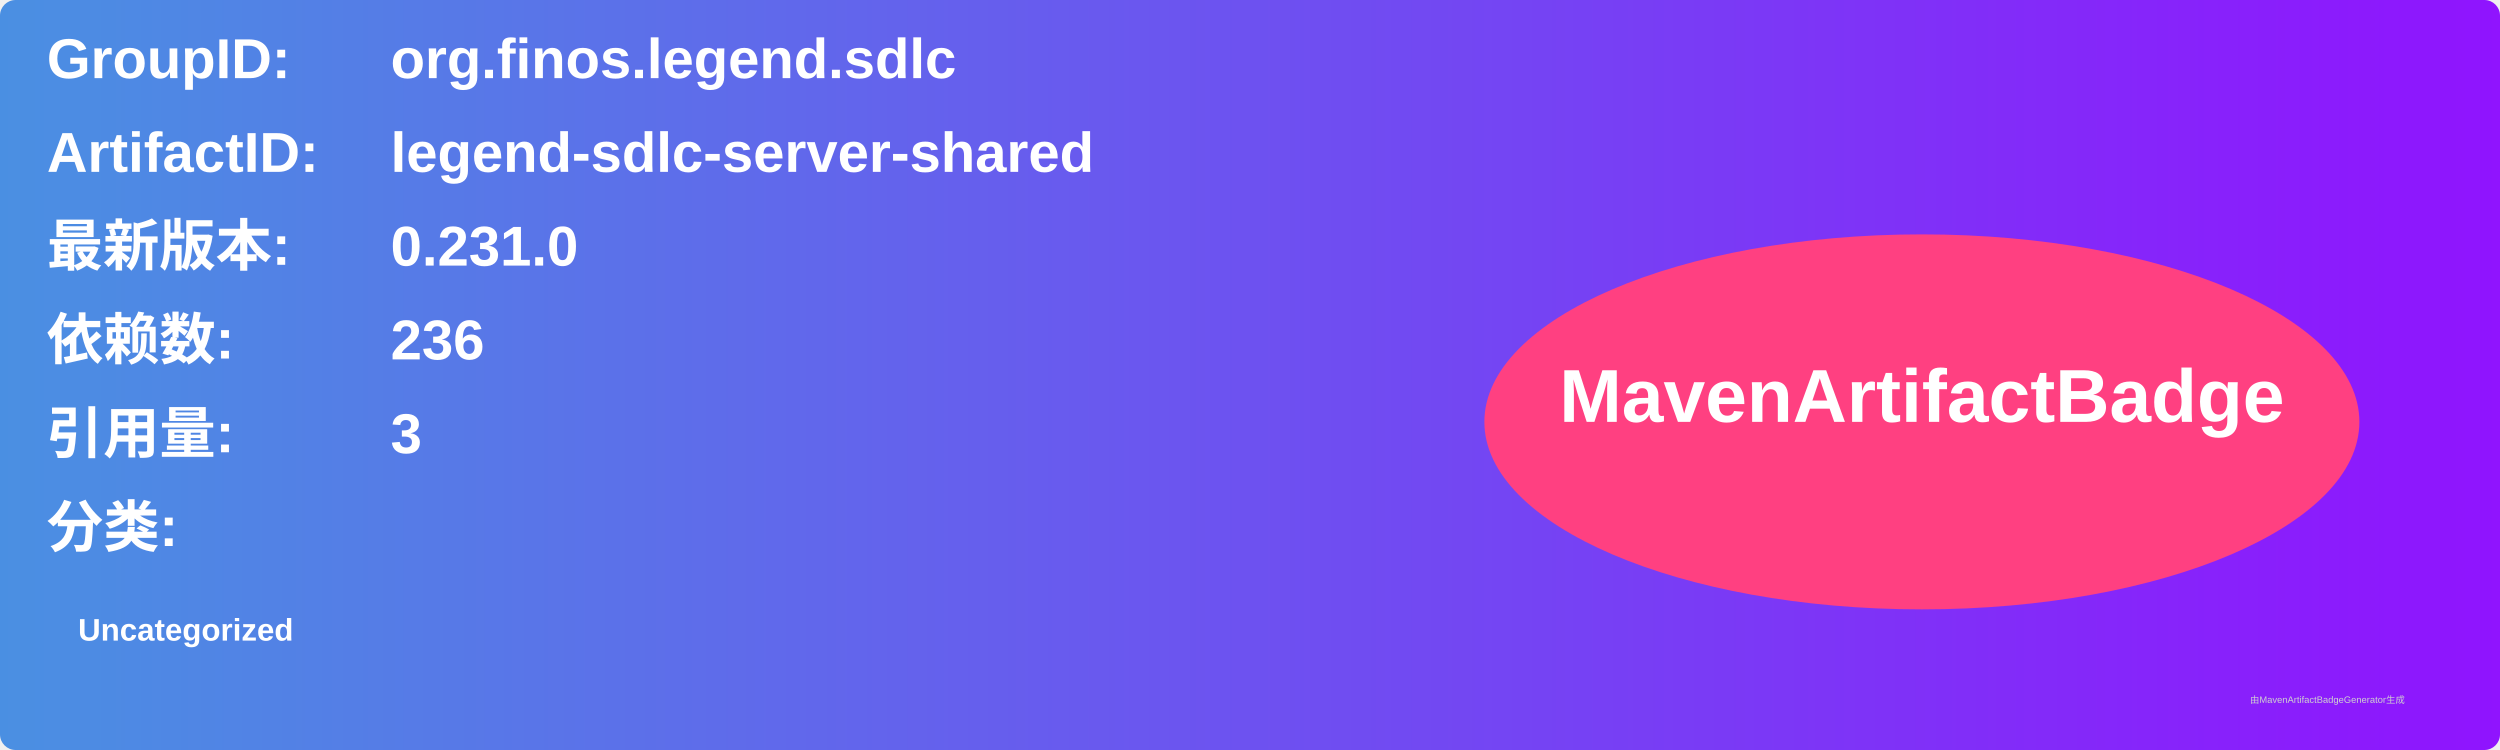
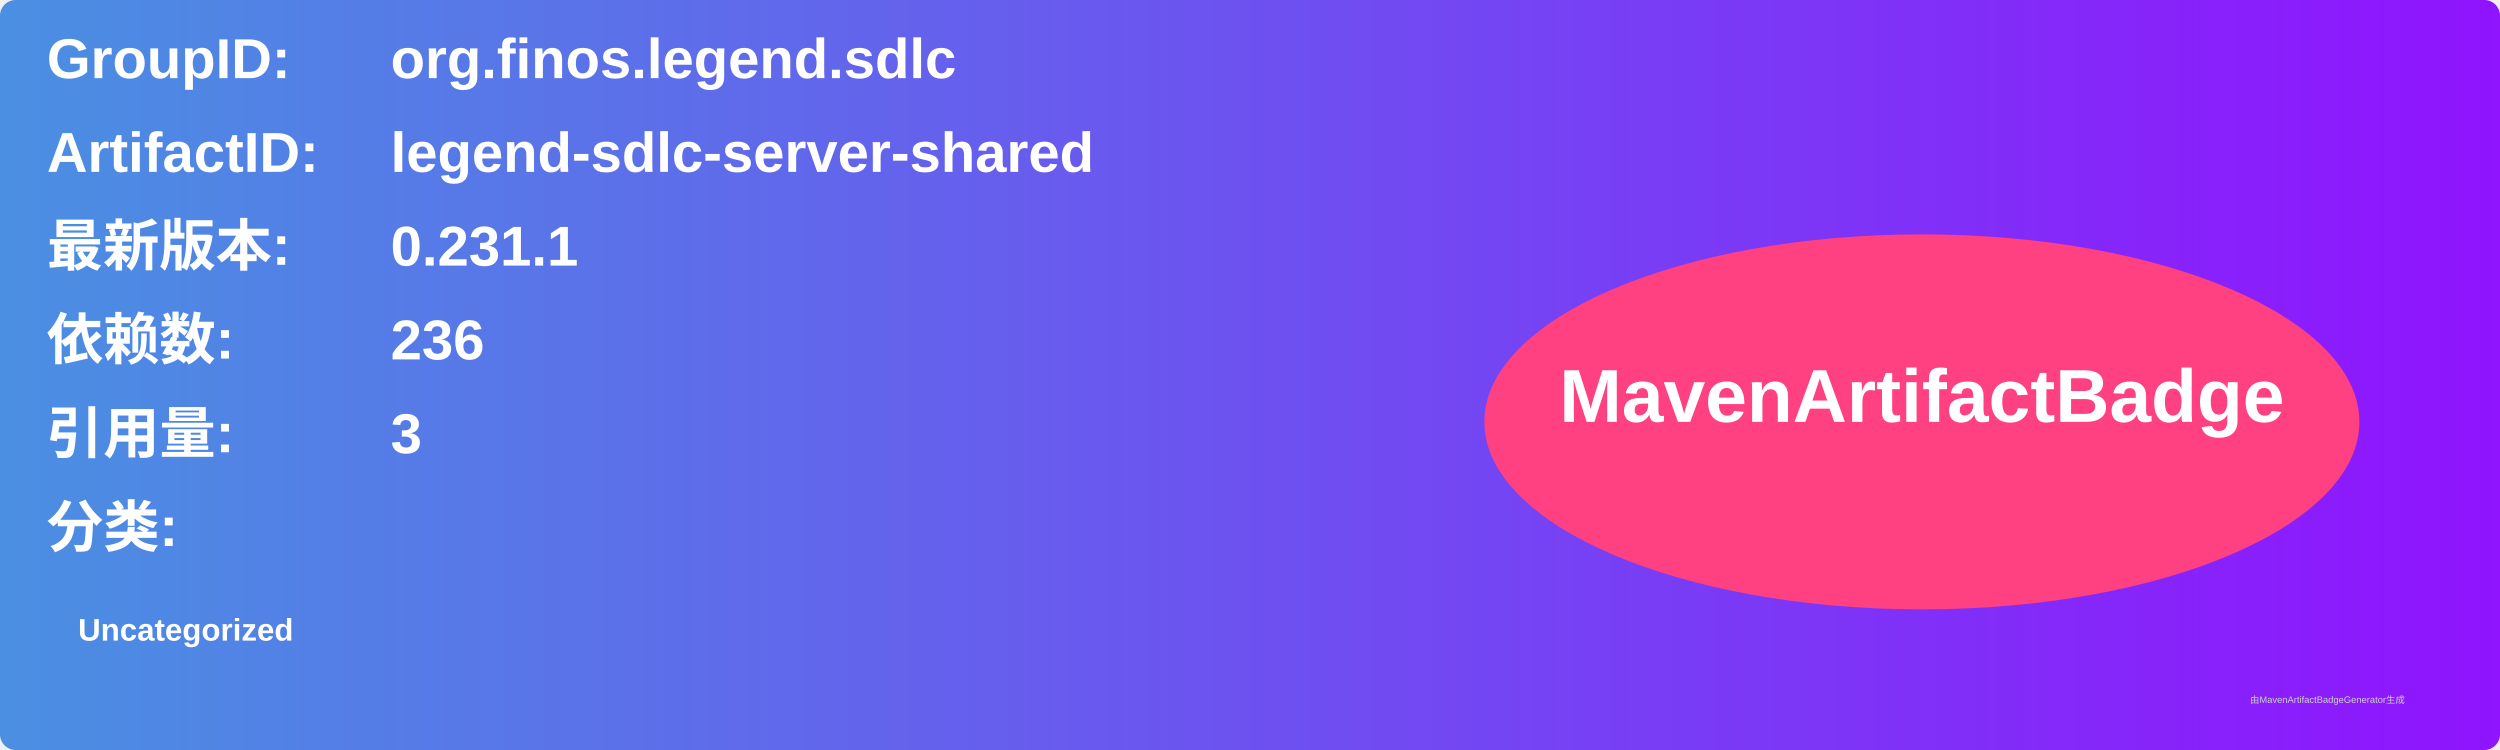
<svg xmlns="http://www.w3.org/2000/svg" width="800" height="240" viewBox="0 0 800 240">
  <linearGradient id="grad" x1="0%" y1="0%" x2="100%" y2="0%">
    <stop offset="0%" stop-color="#4a90e2" />
    <stop offset="100%" stop-color="#9013fe" />
  </linearGradient>
  <rect width="100%" height="100%" rx="5" ry="5" fill="url(#grad)" />
  <g transform="translate(15, 15)">
    <text x="0" y="10" font-family="Arial" font-size="18" fill="white" font-weight="bold" width="260">GroupID:</text>
    <text x="110" y="10" font-family="Arial" font-size="18" fill="white" font-weight="bold" width="460">org.finos.legend.sdlc</text>
    <text x="0" y="40" font-family="Arial" font-size="18" fill="white" font-weight="bold" width="260">ArtifactID:</text>
    <text x="110" y="40" font-family="Arial" font-size="18" fill="white" font-weight="bold" width="460">legend-sdlc-server-shared</text>
    <text x="0" y="70" font-family="Arial" font-size="18" fill="white" font-weight="bold">最新版本:</text>
    <text x="110" y="70" font-family="Arial" font-size="18" fill="white" font-weight="bold">
-       <tspan font-weight="bold">0.231.0</tspan>
+       <tspan font-weight="bold">0.231.1</tspan>
    </text>
    <text x="0" y="100" font-family="Arial" font-size="18" fill="white" font-weight="bold">依赖数: </text>
    <text x="110" y="100" font-family="Arial" font-size="18" fill="white">
      <tspan font-weight="bold">236</tspan>
    </text>
    <text x="0" y="130" font-family="Arial" font-size="18" fill="white" font-weight="bold">引用量: </text>
    <text x="110" y="130" font-family="Arial" font-size="18" fill="white">
      <tspan font-weight="bold">3</tspan>
    </text>
    <text x="0" y="160" font-family="Arial" font-size="18" fill="white" font-weight="bold">分类:</text>
    <text x="10" y="190" font-family="Arial" font-size="10" fill="white">
      <tspan font-weight="bold">Uncategorized</tspan>
    </text>
    <ellipse cx="600" cy="120" rx="140" ry="60" fill="#ff4081" />
    <text x="600" y="120" text-anchor="middle" font-family="Arial" font-size="24" fill="white" font-weight="bold">MavenArtifactBadge</text>
  </g>
  <text x="720" y="225" font-family="Arial" font-size="3" fill="#d0d0d0">由MavenArtifactBadgeGenerator生成</text>
</svg>
